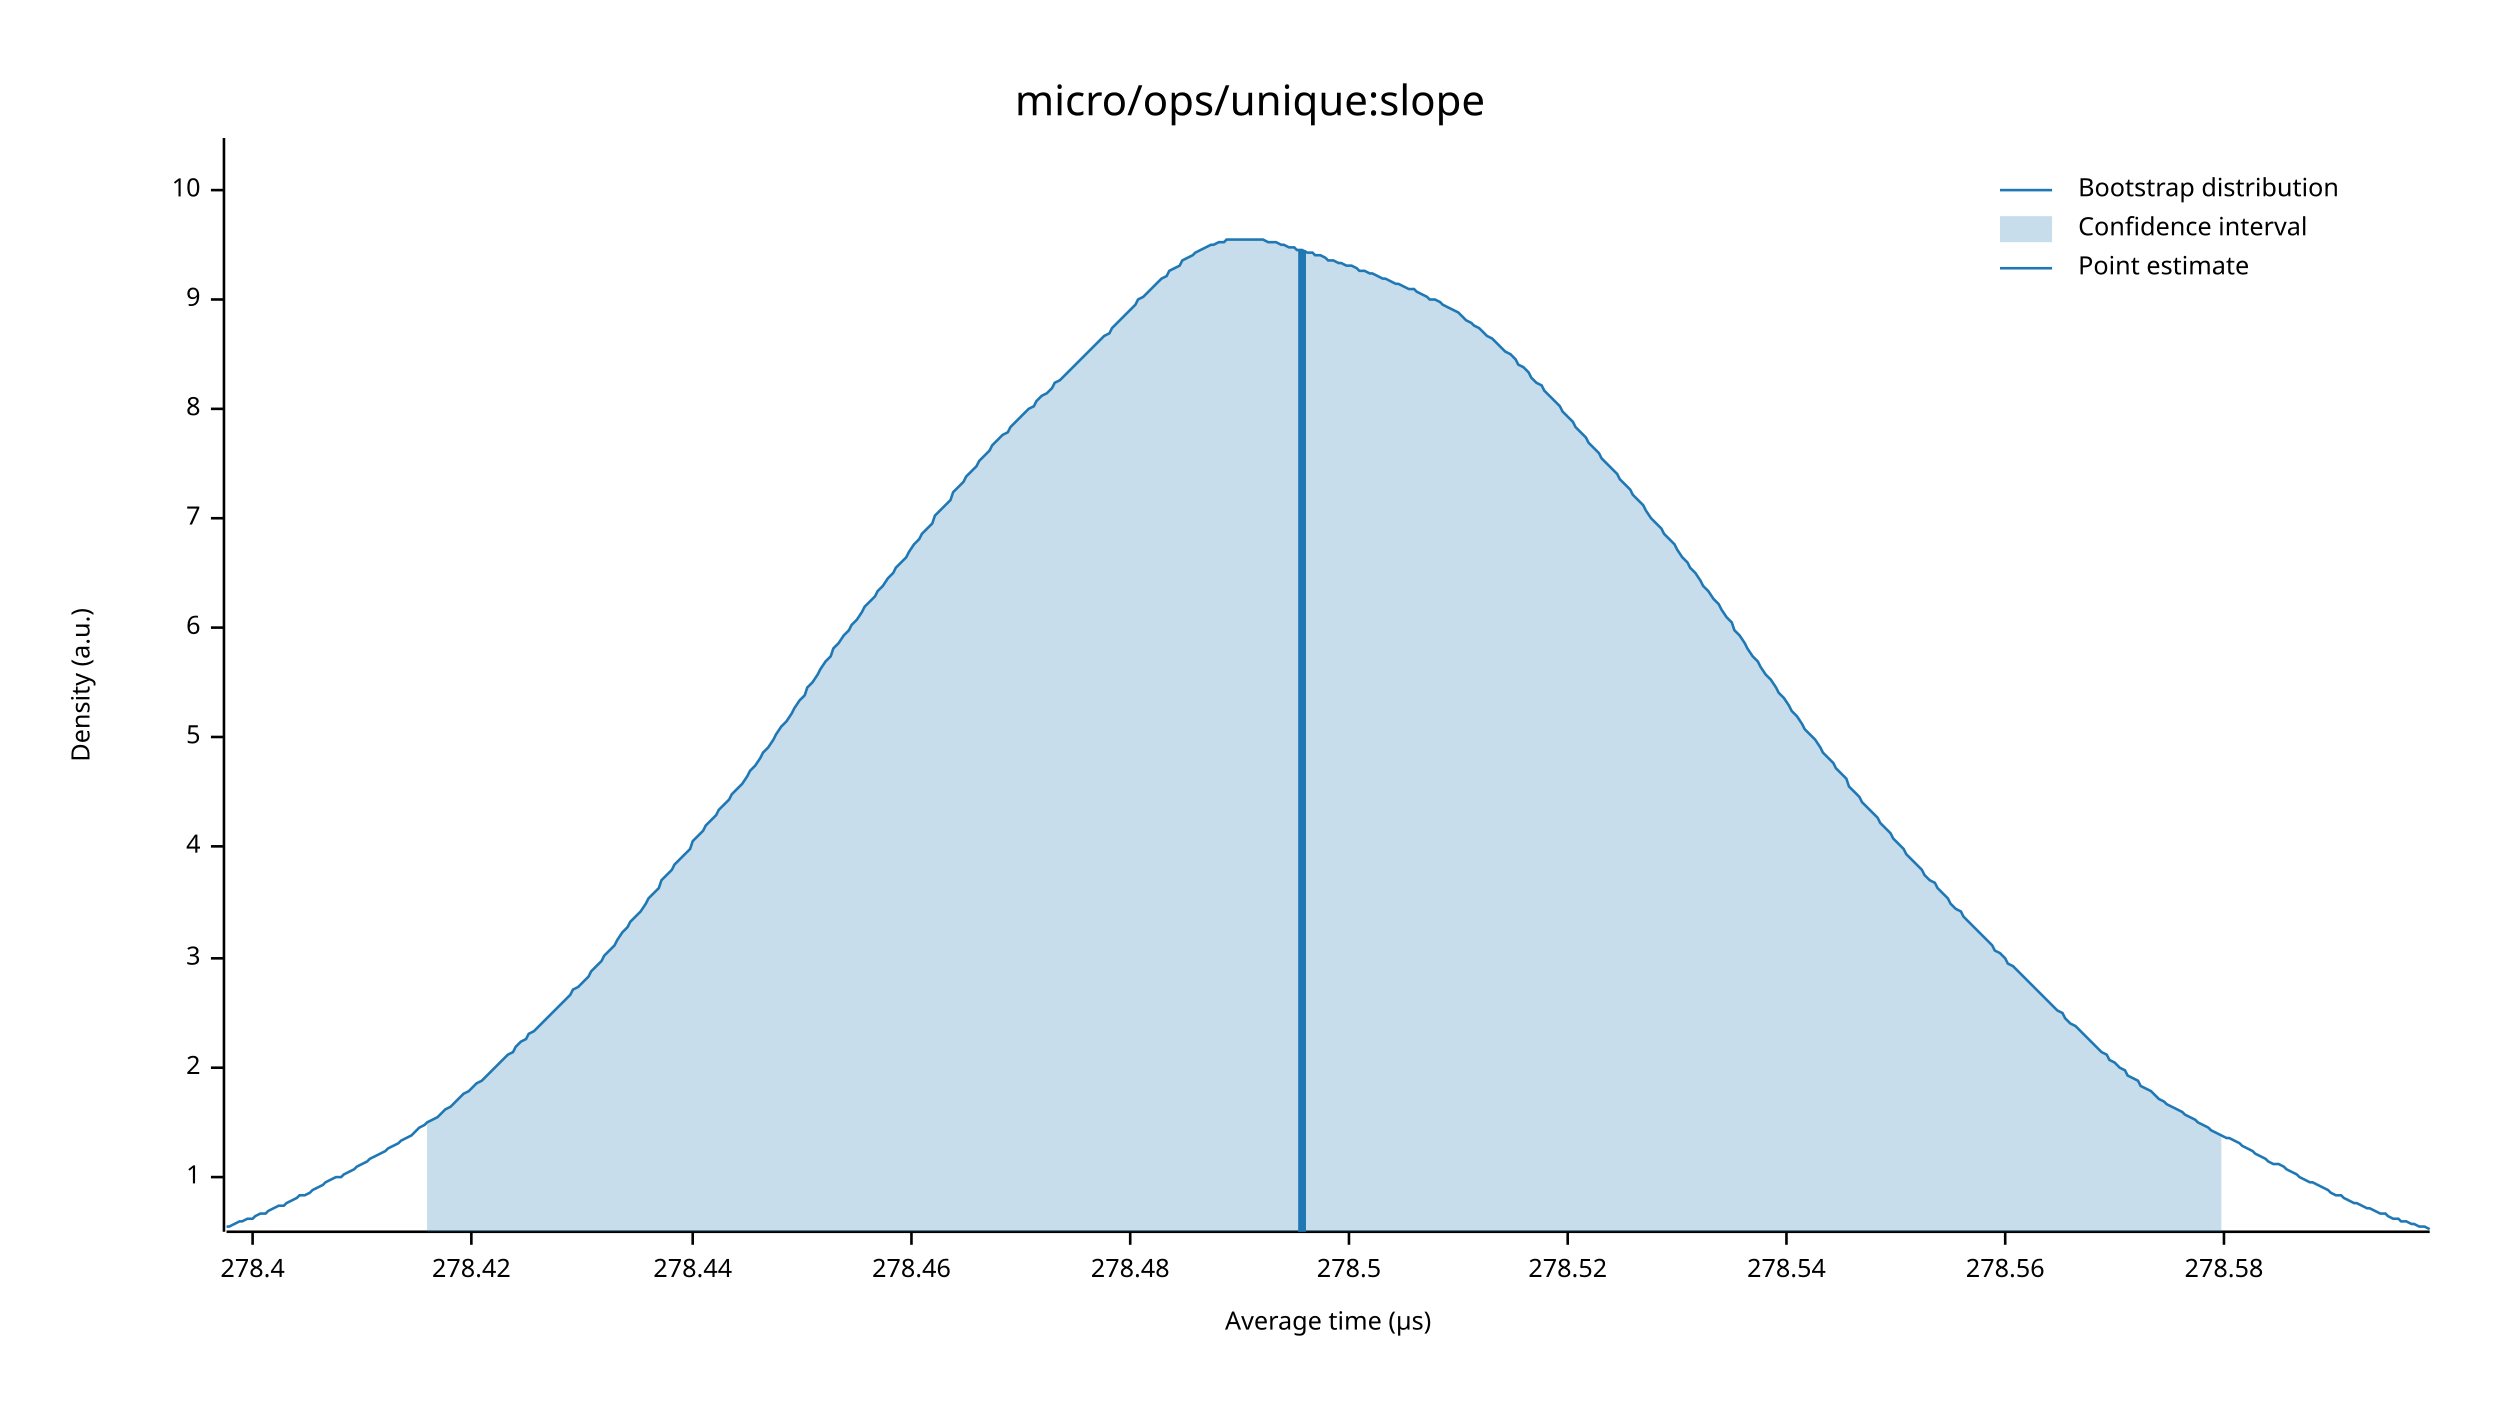
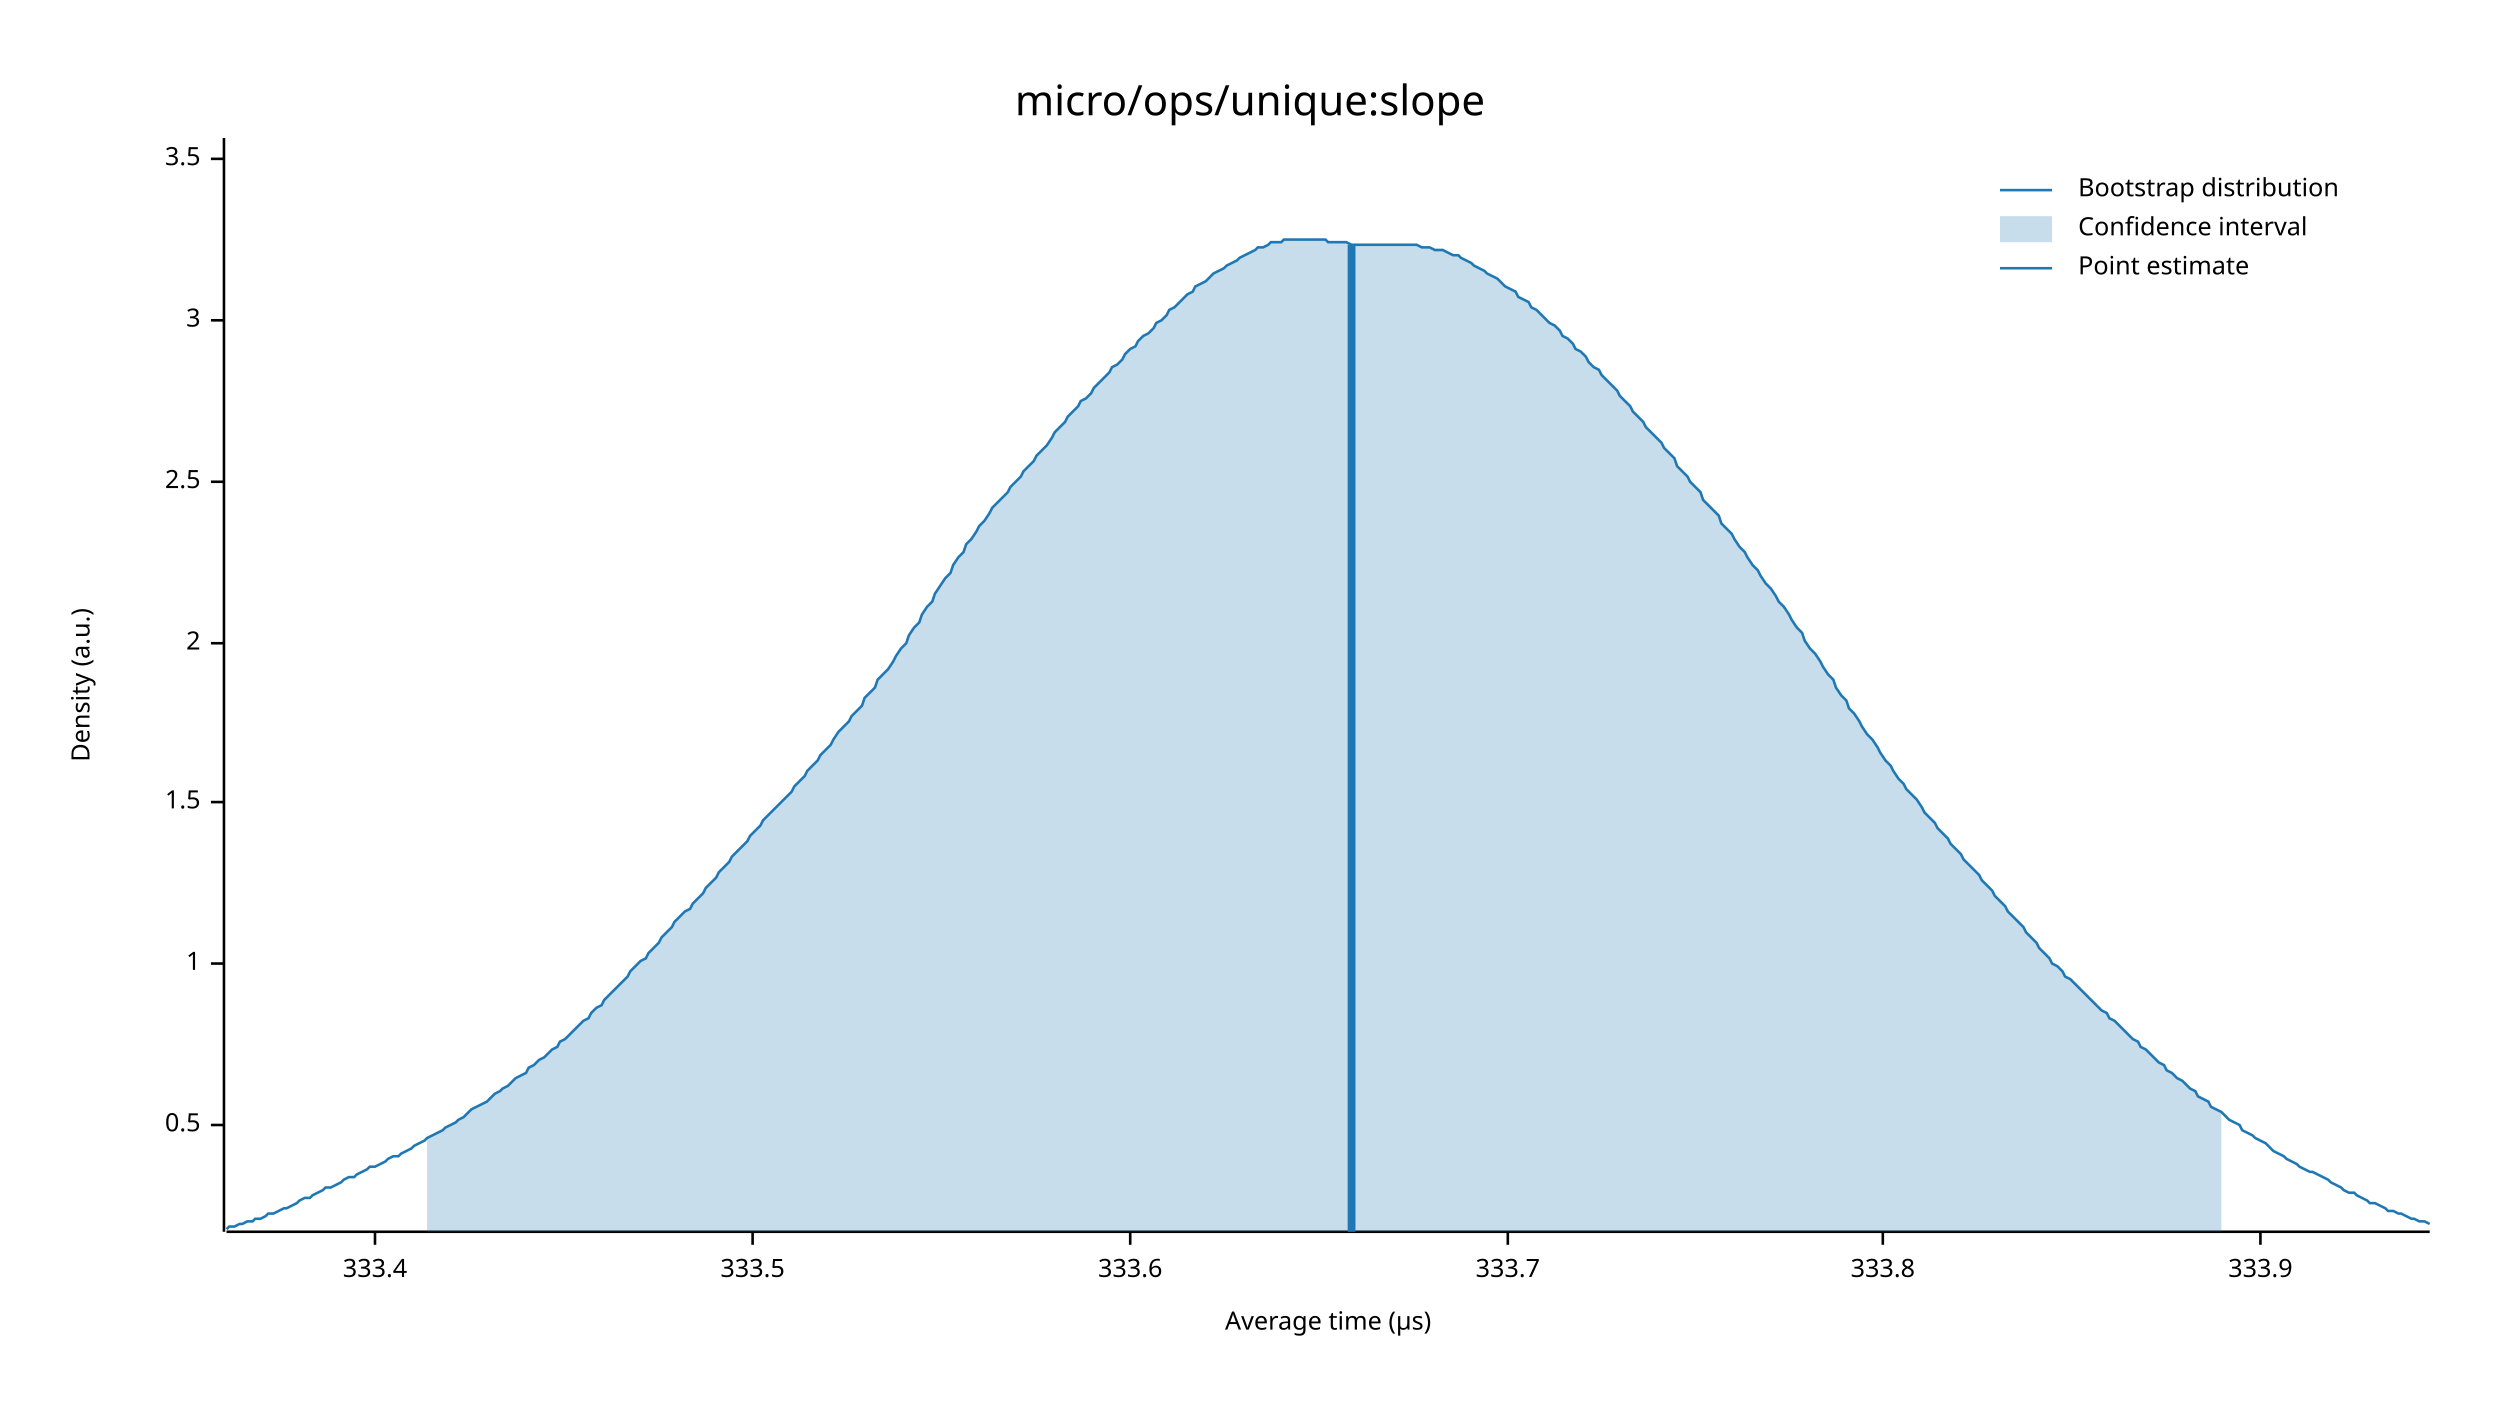
<svg xmlns="http://www.w3.org/2000/svg" width="960" height="540" viewBox="0 0 960 540">
  <text x="480" y="32" dy="0.76em" text-anchor="middle" font-family="sans-serif" font-size="16.129" opacity="1" fill="#000000">
micro/ops/unique:slope
</text>
  <text x="27" y="263" dy="0.76em" text-anchor="middle" font-family="sans-serif" font-size="9.677" opacity="1" fill="#000000" transform="rotate(270, 27, 263)">
Density (a.u.)
</text>
  <text x="510" y="513" dy="-0.5ex" text-anchor="middle" font-family="sans-serif" font-size="9.677" opacity="1" fill="#000000">
Average time (µs)
</text>
  <polyline fill="none" opacity="1" stroke="#000000" stroke-width="1" points="86,53 86,473 " />
-   <text x="77" y="452" dy="0.5ex" text-anchor="end" font-family="sans-serif" font-size="9.677" opacity="1" fill="#000000">
+   <text x="77" y="432" dy="0.5ex" text-anchor="end" font-family="sans-serif" font-size="9.677" opacity="1" fill="#000000">
+ 0.5
+ </text>
+   <polyline fill="none" opacity="1" stroke="#000000" stroke-width="1" points="81,432 86,432 " />
+   <text x="77" y="370" dy="0.5ex" text-anchor="end" font-family="sans-serif" font-size="9.677" opacity="1" fill="#000000">
1
</text>
-   <polyline fill="none" opacity="1" stroke="#000000" stroke-width="1" points="81,452 86,452 " />
-   <text x="77" y="410" dy="0.5ex" text-anchor="end" font-family="sans-serif" font-size="9.677" opacity="1" fill="#000000">
+   <polyline fill="none" opacity="1" stroke="#000000" stroke-width="1" points="81,370 86,370 " />
+   <text x="77" y="308" dy="0.5ex" text-anchor="end" font-family="sans-serif" font-size="9.677" opacity="1" fill="#000000">
+ 1.5
+ </text>
+   <polyline fill="none" opacity="1" stroke="#000000" stroke-width="1" points="81,308 86,308 " />
+   <text x="77" y="247" dy="0.5ex" text-anchor="end" font-family="sans-serif" font-size="9.677" opacity="1" fill="#000000">
2
</text>
-   <polyline fill="none" opacity="1" stroke="#000000" stroke-width="1" points="81,410 86,410 " />
-   <text x="77" y="368" dy="0.5ex" text-anchor="end" font-family="sans-serif" font-size="9.677" opacity="1" fill="#000000">
+   <polyline fill="none" opacity="1" stroke="#000000" stroke-width="1" points="81,247 86,247 " />
+   <text x="77" y="185" dy="0.5ex" text-anchor="end" font-family="sans-serif" font-size="9.677" opacity="1" fill="#000000">
+ 2.5
+ </text>
+   <polyline fill="none" opacity="1" stroke="#000000" stroke-width="1" points="81,185 86,185 " />
+   <text x="77" y="123" dy="0.5ex" text-anchor="end" font-family="sans-serif" font-size="9.677" opacity="1" fill="#000000">
3
</text>
-   <polyline fill="none" opacity="1" stroke="#000000" stroke-width="1" points="81,368 86,368 " />
-   <text x="77" y="325" dy="0.5ex" text-anchor="end" font-family="sans-serif" font-size="9.677" opacity="1" fill="#000000">
- 4
+   <polyline fill="none" opacity="1" stroke="#000000" stroke-width="1" points="81,123 86,123 " />
+   <text x="77" y="61" dy="0.5ex" text-anchor="end" font-family="sans-serif" font-size="9.677" opacity="1" fill="#000000">
+ 3.5
</text>
-   <polyline fill="none" opacity="1" stroke="#000000" stroke-width="1" points="81,325 86,325 " />
-   <text x="77" y="283" dy="0.5ex" text-anchor="end" font-family="sans-serif" font-size="9.677" opacity="1" fill="#000000">
- 5
+   <polyline fill="none" opacity="1" stroke="#000000" stroke-width="1" points="81,61 86,61 " />
+   <polyline fill="none" opacity="1" stroke="#000000" stroke-width="1" points="87,473 933,473 " />
+   <text x="144" y="483" dy="0.76em" text-anchor="middle" font-family="sans-serif" font-size="9.677" opacity="1" fill="#000000">
+ 333.4
</text>
-   <polyline fill="none" opacity="1" stroke="#000000" stroke-width="1" points="81,283 86,283 " />
-   <text x="77" y="241" dy="0.5ex" text-anchor="end" font-family="sans-serif" font-size="9.677" opacity="1" fill="#000000">
- 6
+   <polyline fill="none" opacity="1" stroke="#000000" stroke-width="1" points="144,473 144,478 " />
+   <text x="289" y="483" dy="0.76em" text-anchor="middle" font-family="sans-serif" font-size="9.677" opacity="1" fill="#000000">
+ 333.5
</text>
-   <polyline fill="none" opacity="1" stroke="#000000" stroke-width="1" points="81,241 86,241 " />
-   <text x="77" y="199" dy="0.5ex" text-anchor="end" font-family="sans-serif" font-size="9.677" opacity="1" fill="#000000">
- 7
- </text>
-   <polyline fill="none" opacity="1" stroke="#000000" stroke-width="1" points="81,199 86,199 " />
-   <text x="77" y="157" dy="0.5ex" text-anchor="end" font-family="sans-serif" font-size="9.677" opacity="1" fill="#000000">
- 8
- </text>
-   <polyline fill="none" opacity="1" stroke="#000000" stroke-width="1" points="81,157 86,157 " />
-   <text x="77" y="115" dy="0.5ex" text-anchor="end" font-family="sans-serif" font-size="9.677" opacity="1" fill="#000000">
- 9
- </text>
-   <polyline fill="none" opacity="1" stroke="#000000" stroke-width="1" points="81,115 86,115 " />
-   <text x="77" y="73" dy="0.5ex" text-anchor="end" font-family="sans-serif" font-size="9.677" opacity="1" fill="#000000">
- 10
- </text>
-   <polyline fill="none" opacity="1" stroke="#000000" stroke-width="1" points="81,73 86,73 " />
-   <polyline fill="none" opacity="1" stroke="#000000" stroke-width="1" points="87,473 933,473 " />
-   <text x="97" y="483" dy="0.76em" text-anchor="middle" font-family="sans-serif" font-size="9.677" opacity="1" fill="#000000">
- 278.4
- </text>
-   <polyline fill="none" opacity="1" stroke="#000000" stroke-width="1" points="97,473 97,478 " />
-   <text x="181" y="483" dy="0.76em" text-anchor="middle" font-family="sans-serif" font-size="9.677" opacity="1" fill="#000000">
- 278.42
- </text>
-   <polyline fill="none" opacity="1" stroke="#000000" stroke-width="1" points="181,473 181,478 " />
-   <text x="266" y="483" dy="0.76em" text-anchor="middle" font-family="sans-serif" font-size="9.677" opacity="1" fill="#000000">
- 278.44
- </text>
-   <polyline fill="none" opacity="1" stroke="#000000" stroke-width="1" points="266,473 266,478 " />
-   <text x="350" y="483" dy="0.76em" text-anchor="middle" font-family="sans-serif" font-size="9.677" opacity="1" fill="#000000">
- 278.46
- </text>
-   <polyline fill="none" opacity="1" stroke="#000000" stroke-width="1" points="350,473 350,478 " />
+   <polyline fill="none" opacity="1" stroke="#000000" stroke-width="1" points="289,473 289,478 " />
  <text x="434" y="483" dy="0.76em" text-anchor="middle" font-family="sans-serif" font-size="9.677" opacity="1" fill="#000000">
- 278.48
+ 333.6
</text>
  <polyline fill="none" opacity="1" stroke="#000000" stroke-width="1" points="434,473 434,478 " />
-   <text x="518" y="483" dy="0.76em" text-anchor="middle" font-family="sans-serif" font-size="9.677" opacity="1" fill="#000000">
- 278.5
+   <text x="579" y="483" dy="0.76em" text-anchor="middle" font-family="sans-serif" font-size="9.677" opacity="1" fill="#000000">
+ 333.7
</text>
-   <polyline fill="none" opacity="1" stroke="#000000" stroke-width="1" points="518,473 518,478 " />
-   <text x="602" y="483" dy="0.76em" text-anchor="middle" font-family="sans-serif" font-size="9.677" opacity="1" fill="#000000">
- 278.52
+   <polyline fill="none" opacity="1" stroke="#000000" stroke-width="1" points="579,473 579,478 " />
+   <text x="723" y="483" dy="0.76em" text-anchor="middle" font-family="sans-serif" font-size="9.677" opacity="1" fill="#000000">
+ 333.8
</text>
-   <polyline fill="none" opacity="1" stroke="#000000" stroke-width="1" points="602,473 602,478 " />
-   <text x="686" y="483" dy="0.76em" text-anchor="middle" font-family="sans-serif" font-size="9.677" opacity="1" fill="#000000">
- 278.54
+   <polyline fill="none" opacity="1" stroke="#000000" stroke-width="1" points="723,473 723,478 " />
+   <text x="868" y="483" dy="0.76em" text-anchor="middle" font-family="sans-serif" font-size="9.677" opacity="1" fill="#000000">
+ 333.9
</text>
-   <polyline fill="none" opacity="1" stroke="#000000" stroke-width="1" points="686,473 686,478 " />
-   <text x="770" y="483" dy="0.76em" text-anchor="middle" font-family="sans-serif" font-size="9.677" opacity="1" fill="#000000">
- 278.56
- </text>
-   <polyline fill="none" opacity="1" stroke="#000000" stroke-width="1" points="770,473 770,478 " />
-   <text x="854" y="483" dy="0.76em" text-anchor="middle" font-family="sans-serif" font-size="9.677" opacity="1" fill="#000000">
- 278.58
- </text>
-   <polyline fill="none" opacity="1" stroke="#000000" stroke-width="1" points="854,473 854,478 " />
-   <polyline fill="none" opacity="1" stroke="#1F78B4" stroke-width="1" points="87,471 88,471 90,470 92,469 93,469 95,468 97,468 98,467 100,466 102,466 103,465 105,464 107,463 109,463 110,462 112,461 114,460 115,459 117,459 119,458 120,457 122,456 124,455 125,454 127,453 129,452 131,452 132,451 134,450 136,449 137,448 139,447 141,446 142,445 144,444 146,443 148,442 149,441 151,440 153,439 154,438 156,437 158,436 159,435 161,433 163,432 164,431 166,430 168,429 170,427 171,426 173,425 175,423 176,422 178,420 180,419 181,418 183,416 185,415 187,413 188,412 190,410 192,408 193,407 195,405 197,404 198,402 200,400 202,399 203,397 205,396 207,394 209,392 210,391 212,389 214,387 215,386 217,384 219,382 220,380 222,379 224,377 226,375 227,373 229,371 231,369 232,367 234,365 236,363 237,361 239,358 241,356 242,354 244,352 246,350 248,347 249,345 251,343 253,341 254,338 256,336 258,334 259,332 261,330 263,328 265,326 266,323 268,321 270,319 271,317 273,315 275,313 276,311 278,309 280,307 281,305 283,303 285,301 287,298 288,296 290,294 292,291 293,289 295,287 297,284 298,282 300,279 302,277 304,274 305,272 307,269 309,267 310,264 312,262 314,259 315,257 317,254 319,252 320,249 322,247 324,244 326,242 327,240 329,238 331,235 332,233 334,231 336,229 337,227 339,225 341,222 343,220 344,218 346,216 348,214 349,212 351,209 353,207 354,205 356,203 358,201 359,198 361,196 363,194 365,192 366,189 368,187 370,185 371,183 373,181 375,179 376,177 378,175 380,173 381,171 383,169 385,167 387,166 388,164 390,162 392,160 393,159 395,157 397,156 398,154 400,152 402,151 404,149 405,147 407,146 409,144 410,143 412,141 414,139 415,138 417,136 419,134 420,133 422,131 424,129 426,128 427,126 429,124 431,122 432,121 434,119 436,117 437,115 439,114 441,112 443,110 444,109 446,107 448,106 449,104 451,103 453,102 454,100 456,99 458,98 459,97 461,96 463,95 465,94 466,94 468,93 470,93 471,92 473,92 475,92 476,92 478,92 480,92 482,92 483,92 485,92 487,93 488,93 490,93 492,94 493,94 495,95 497,95 498,96 500,96 502,97 504,97 505,98 507,98 509,99 510,100 512,100 514,101 515,101 517,102 519,102 521,103 522,104 524,104 526,105 527,105 529,106 531,107 532,107 534,108 536,109 537,109 539,110 541,111 543,111 544,112 546,113 548,114 549,115 551,115 553,116 554,117 556,118 558,119 560,120 561,121 563,123 565,124 566,125 568,126 570,128 571,129 573,130 575,132 576,133 578,135 580,136 582,138 583,140 585,141 587,143 588,145 590,147 592,148 593,150 595,152 597,154 599,156 600,158 602,160 604,162 605,164 607,166 609,168 610,170 612,172 614,174 615,176 617,178 619,180 621,182 622,184 624,186 626,188 627,190 629,192 631,194 632,196 634,199 636,201 638,203 639,205 641,207 643,209 644,211 646,214 648,216 649,218 651,220 653,223 654,225 656,227 658,230 660,232 661,234 663,237 665,239 666,242 668,244 670,247 671,249 673,252 675,254 676,256 678,259 680,261 682,264 683,266 685,268 687,271 688,273 690,275 692,278 693,280 695,282 697,284 699,287 700,289 702,291 704,293 705,295 707,297 709,299 710,302 712,304 714,306 715,308 717,310 719,312 721,314 722,316 724,318 726,320 727,322 729,324 731,326 732,328 734,330 736,332 738,334 739,336 741,338 743,339 744,341 746,343 748,345 749,347 751,349 753,350 754,352 756,354 758,356 760,358 761,359 763,361 765,363 766,365 768,366 770,368 771,370 773,371 775,373 777,375 778,376 780,378 782,380 783,381 785,383 787,385 788,386 790,388 792,389 793,391 795,393 797,394 799,396 800,397 802,399 804,401 805,402 807,404 809,405 810,407 812,408 814,410 816,411 817,413 819,414 821,415 822,417 824,418 826,419 827,420 829,422 831,423 832,424 834,425 836,426 838,427 839,428 841,429 843,430 844,431 846,432 848,433 849,434 851,435 853,436 855,437 856,437 858,438 860,439 861,440 863,441 865,442 866,443 868,444 870,445 871,446 873,447 875,447 877,448 878,449 880,450 882,451 883,452 885,453 887,454 888,454 890,455 892,456 894,457 895,458 897,459 899,459 900,460 902,461 904,462 905,462 907,463 909,464 910,464 912,465 914,466 916,466 917,467 919,468 921,468 922,469 924,469 926,470 927,470 929,471 931,471 933,472 " />
-   <polygon opacity="0.25" fill="#1F78B4" points="164,431 166,430 168,429 170,427 171,426 173,425 175,423 176,422 178,420 180,419 181,418 183,416 185,415 187,413 188,412 190,410 192,408 193,407 195,405 197,404 198,402 200,400 202,399 203,397 205,396 207,394 209,392 210,391 212,389 214,387 215,386 217,384 219,382 220,380 222,379 224,377 226,375 227,373 229,371 231,369 232,367 234,365 236,363 237,361 239,358 241,356 242,354 244,352 246,350 248,347 249,345 251,343 253,341 254,338 256,336 258,334 259,332 261,330 263,328 265,326 266,323 268,321 270,319 271,317 273,315 275,313 276,311 278,309 280,307 281,305 283,303 285,301 287,298 288,296 290,294 292,291 293,289 295,287 297,284 298,282 300,279 302,277 304,274 305,272 307,269 309,267 310,264 312,262 314,259 315,257 317,254 319,252 320,249 322,247 324,244 326,242 327,240 329,238 331,235 332,233 334,231 336,229 337,227 339,225 341,222 343,220 344,218 346,216 348,214 349,212 351,209 353,207 354,205 356,203 358,201 359,198 361,196 363,194 365,192 366,189 368,187 370,185 371,183 373,181 375,179 376,177 378,175 380,173 381,171 383,169 385,167 387,166 388,164 390,162 392,160 393,159 395,157 397,156 398,154 400,152 402,151 404,149 405,147 407,146 409,144 410,143 412,141 414,139 415,138 417,136 419,134 420,133 422,131 424,129 426,128 427,126 429,124 431,122 432,121 434,119 436,117 437,115 439,114 441,112 443,110 444,109 446,107 448,106 449,104 451,103 453,102 454,100 456,99 458,98 459,97 461,96 463,95 465,94 466,94 468,93 470,93 471,92 473,92 475,92 476,92 478,92 480,92 482,92 483,92 485,92 487,93 488,93 490,93 492,94 493,94 495,95 497,95 498,96 500,96 502,97 504,97 505,98 507,98 509,99 510,100 512,100 514,101 515,101 517,102 519,102 521,103 522,104 524,104 526,105 527,105 529,106 531,107 532,107 534,108 536,109 537,109 539,110 541,111 543,111 544,112 546,113 548,114 549,115 551,115 553,116 554,117 556,118 558,119 560,120 561,121 563,123 565,124 566,125 568,126 570,128 571,129 573,130 575,132 576,133 578,135 580,136 582,138 583,140 585,141 587,143 588,145 590,147 592,148 593,150 595,152 597,154 599,156 600,158 602,160 604,162 605,164 607,166 609,168 610,170 612,172 614,174 615,176 617,178 619,180 621,182 622,184 624,186 626,188 627,190 629,192 631,194 632,196 634,199 636,201 638,203 639,205 641,207 643,209 644,211 646,214 648,216 649,218 651,220 653,223 654,225 656,227 658,230 660,232 661,234 663,237 665,239 666,242 668,244 670,247 671,249 673,252 675,254 676,256 678,259 680,261 682,264 683,266 685,268 687,271 688,273 690,275 692,278 693,280 695,282 697,284 699,287 700,289 702,291 704,293 705,295 707,297 709,299 710,302 712,304 714,306 715,308 717,310 719,312 721,314 722,316 724,318 726,320 727,322 729,324 731,326 732,328 734,330 736,332 738,334 739,336 741,338 743,339 744,341 746,343 748,345 749,347 751,349 753,350 754,352 756,354 758,356 760,358 761,359 763,361 765,363 766,365 768,366 770,368 771,370 773,371 775,373 777,375 778,376 780,378 782,380 783,381 785,383 787,385 788,386 790,388 792,389 793,391 795,393 797,394 799,396 800,397 802,399 804,401 805,402 807,404 809,405 810,407 812,408 814,410 816,411 817,413 819,414 821,415 822,417 824,418 826,419 827,420 829,422 831,423 832,424 834,425 836,426 838,427 839,428 841,429 843,430 844,431 846,432 848,433 849,434 851,435 853,436 853,473 164,473 " />
-   <polyline fill="none" opacity="1" stroke="#1F78B4" stroke-width="3" points="500,473 500,96 " />
+   <polyline fill="none" opacity="1" stroke="#000000" stroke-width="1" points="868,473 868,478 " />
+   <polyline fill="none" opacity="1" stroke="#1F78B4" stroke-width="1" points="87,472 88,471 90,471 92,470 93,470 95,469 97,469 98,468 100,468 102,467 103,466 105,466 107,465 109,464 110,464 112,463 114,462 115,461 117,460 119,460 120,459 122,458 124,457 125,456 127,456 129,455 131,454 132,453 134,452 136,452 137,451 139,450 141,449 142,448 144,448 146,447 148,446 149,445 151,444 153,444 154,443 156,442 158,441 159,440 161,439 163,438 164,437 166,436 168,435 170,434 171,433 173,432 175,431 176,430 178,429 180,427 181,426 183,425 185,424 187,423 188,422 190,420 192,419 193,418 195,417 197,415 198,414 200,413 202,412 203,410 205,409 207,407 209,406 210,405 212,403 214,402 215,400 217,399 219,397 220,396 222,394 224,392 226,391 227,389 229,387 231,386 232,384 234,382 236,380 237,379 239,377 241,375 242,373 244,371 246,369 248,368 249,366 251,364 253,362 254,360 256,358 258,356 259,354 261,352 263,350 265,349 266,347 268,345 270,343 271,341 273,339 275,337 276,335 278,333 280,331 281,329 283,327 285,325 287,323 288,321 290,319 292,317 293,315 295,313 297,311 298,310 300,308 302,306 304,304 305,302 307,300 309,298 310,296 312,294 314,292 315,290 317,288 319,286 320,284 322,281 324,279 326,277 327,275 329,273 331,271 332,268 334,266 336,264 337,261 339,259 341,257 343,254 344,252 346,249 348,247 349,244 351,241 353,239 354,236 356,233 358,231 359,228 361,225 363,222 365,220 366,217 368,214 370,212 371,209 373,207 375,204 376,202 378,200 380,197 381,195 383,193 385,191 387,189 388,187 390,185 392,183 393,181 395,179 397,177 398,175 400,173 402,171 404,168 405,166 407,164 409,162 410,160 412,158 414,156 415,154 417,153 419,151 420,149 422,147 424,145 426,143 427,141 429,140 431,138 432,136 434,134 436,133 437,131 439,129 441,128 443,126 444,124 446,123 448,121 449,119 451,118 453,116 454,115 456,113 458,112 459,110 461,109 463,108 465,106 466,105 468,104 470,103 471,102 473,101 475,100 476,99 478,98 480,97 482,96 483,95 485,95 487,94 488,93 490,93 492,93 493,92 495,92 497,92 498,92 500,92 502,92 504,92 505,92 507,92 509,92 510,93 512,93 514,93 515,93 517,93 519,94 521,94 522,94 524,94 526,94 527,94 529,94 531,94 532,94 534,94 536,94 537,94 539,94 541,94 543,94 544,94 546,95 548,95 549,95 551,96 553,96 554,96 556,97 558,98 560,98 561,99 563,100 565,101 566,102 568,103 570,104 571,105 573,106 575,107 576,108 578,110 580,111 582,112 583,114 585,115 587,116 588,118 590,119 592,121 593,122 595,124 597,125 599,127 600,129 602,130 604,132 605,134 607,135 609,137 610,139 612,141 614,142 615,144 617,146 619,148 621,150 622,152 624,154 626,156 627,158 629,160 631,162 632,164 634,166 636,168 638,170 639,172 641,174 643,176 644,179 646,181 648,183 649,185 651,187 653,189 654,192 656,194 658,196 660,198 661,201 663,203 665,205 666,207 668,210 670,212 671,214 673,217 675,219 676,221 678,224 680,226 682,229 683,231 685,233 687,236 688,238 690,241 692,243 693,246 695,249 697,251 699,254 700,256 702,259 704,261 705,264 707,267 709,269 710,272 712,274 714,277 715,279 717,282 719,284 721,287 722,289 724,292 726,294 727,296 729,299 731,301 732,303 734,305 736,307 738,310 739,312 741,314 743,316 744,318 746,320 748,322 749,324 751,326 753,328 754,330 756,332 758,334 760,336 761,338 763,340 765,342 766,344 768,346 770,348 771,350 773,352 775,354 777,356 778,358 780,360 782,362 783,364 785,366 787,368 788,370 790,371 792,373 793,375 795,376 797,378 799,380 800,381 802,383 804,385 805,386 807,388 809,389 810,391 812,392 814,394 816,396 817,397 819,399 821,400 822,402 824,403 826,405 827,406 829,408 831,409 832,411 834,412 836,414 838,415 839,416 841,418 843,419 844,421 846,422 848,423 849,425 851,426 853,427 855,429 856,430 858,431 860,432 861,434 863,435 865,436 866,437 868,438 870,439 871,440 873,442 875,443 877,444 878,445 880,446 882,447 883,448 885,449 887,450 888,450 890,451 892,452 894,453 895,454 897,455 899,456 900,457 902,458 904,458 905,459 907,460 909,461 910,462 912,462 914,463 916,464 917,465 919,465 921,466 922,466 924,467 926,468 927,468 929,469 931,469 933,470 " />
+   <polygon opacity="0.25" fill="#1F78B4" points="164,437 166,436 168,435 170,434 171,433 173,432 175,431 176,430 178,429 180,427 181,426 183,425 185,424 187,423 188,422 190,420 192,419 193,418 195,417 197,415 198,414 200,413 202,412 203,410 205,409 207,407 209,406 210,405 212,403 214,402 215,400 217,399 219,397 220,396 222,394 224,392 226,391 227,389 229,387 231,386 232,384 234,382 236,380 237,379 239,377 241,375 242,373 244,371 246,369 248,368 249,366 251,364 253,362 254,360 256,358 258,356 259,354 261,352 263,350 265,349 266,347 268,345 270,343 271,341 273,339 275,337 276,335 278,333 280,331 281,329 283,327 285,325 287,323 288,321 290,319 292,317 293,315 295,313 297,311 298,310 300,308 302,306 304,304 305,302 307,300 309,298 310,296 312,294 314,292 315,290 317,288 319,286 320,284 322,281 324,279 326,277 327,275 329,273 331,271 332,268 334,266 336,264 337,261 339,259 341,257 343,254 344,252 346,249 348,247 349,244 351,241 353,239 354,236 356,233 358,231 359,228 361,225 363,222 365,220 366,217 368,214 370,212 371,209 373,207 375,204 376,202 378,200 380,197 381,195 383,193 385,191 387,189 388,187 390,185 392,183 393,181 395,179 397,177 398,175 400,173 402,171 404,168 405,166 407,164 409,162 410,160 412,158 414,156 415,154 417,153 419,151 420,149 422,147 424,145 426,143 427,141 429,140 431,138 432,136 434,134 436,133 437,131 439,129 441,128 443,126 444,124 446,123 448,121 449,119 451,118 453,116 454,115 456,113 458,112 459,110 461,109 463,108 465,106 466,105 468,104 470,103 471,102 473,101 475,100 476,99 478,98 480,97 482,96 483,95 485,95 487,94 488,93 490,93 492,93 493,92 495,92 497,92 498,92 500,92 502,92 504,92 505,92 507,92 509,92 510,93 512,93 514,93 515,93 517,93 519,94 521,94 522,94 524,94 526,94 527,94 529,94 531,94 532,94 534,94 536,94 537,94 539,94 541,94 543,94 544,94 546,95 548,95 549,95 551,96 553,96 554,96 556,97 558,98 560,98 561,99 563,100 565,101 566,102 568,103 570,104 571,105 573,106 575,107 576,108 578,110 580,111 582,112 583,114 585,115 587,116 588,118 590,119 592,121 593,122 595,124 597,125 599,127 600,129 602,130 604,132 605,134 607,135 609,137 610,139 612,141 614,142 615,144 617,146 619,148 621,150 622,152 624,154 626,156 627,158 629,160 631,162 632,164 634,166 636,168 638,170 639,172 641,174 643,176 644,179 646,181 648,183 649,185 651,187 653,189 654,192 656,194 658,196 660,198 661,201 663,203 665,205 666,207 668,210 670,212 671,214 673,217 675,219 676,221 678,224 680,226 682,229 683,231 685,233 687,236 688,238 690,241 692,243 693,246 695,249 697,251 699,254 700,256 702,259 704,261 705,264 707,267 709,269 710,272 712,274 714,277 715,279 717,282 719,284 721,287 722,289 724,292 726,294 727,296 729,299 731,301 732,303 734,305 736,307 738,310 739,312 741,314 743,316 744,318 746,320 748,322 749,324 751,326 753,328 754,330 756,332 758,334 760,336 761,338 763,340 765,342 766,344 768,346 770,348 771,350 773,352 775,354 777,356 778,358 780,360 782,362 783,364 785,366 787,368 788,370 790,371 792,373 793,375 795,376 797,378 799,380 800,381 802,383 804,385 805,386 807,388 809,389 810,391 812,392 814,394 816,396 817,397 819,399 821,400 822,402 824,403 826,405 827,406 829,408 831,409 832,411 834,412 836,414 838,415 839,416 841,418 843,419 844,421 846,422 848,423 849,425 851,426 853,427 853,473 164,473 " />
+   <polyline fill="none" opacity="1" stroke="#1F78B4" stroke-width="3" points="519,473 519,94 " />
  <text x="798" y="68" dy="0.76em" text-anchor="start" font-family="sans-serif" font-size="9.677" opacity="1" fill="#000000">
Bootstrap distribution
</text>
  <text x="798" y="83" dy="0.76em" text-anchor="start" font-family="sans-serif" font-size="9.677" opacity="1" fill="#000000">
Confidence interval
</text>
  <text x="798" y="98" dy="0.76em" text-anchor="start" font-family="sans-serif" font-size="9.677" opacity="1" fill="#000000">
Point estimate
</text>
  <polyline fill="none" opacity="1" stroke="#1F78B4" stroke-width="1" points="768,73 788,73 " />
  <rect x="768" y="83" width="20" height="10" opacity="0.25" fill="#1F78B4" stroke="none" />
  <polyline fill="none" opacity="1" stroke="#1F78B4" stroke-width="1" points="768,103 788,103 " />
</svg>
